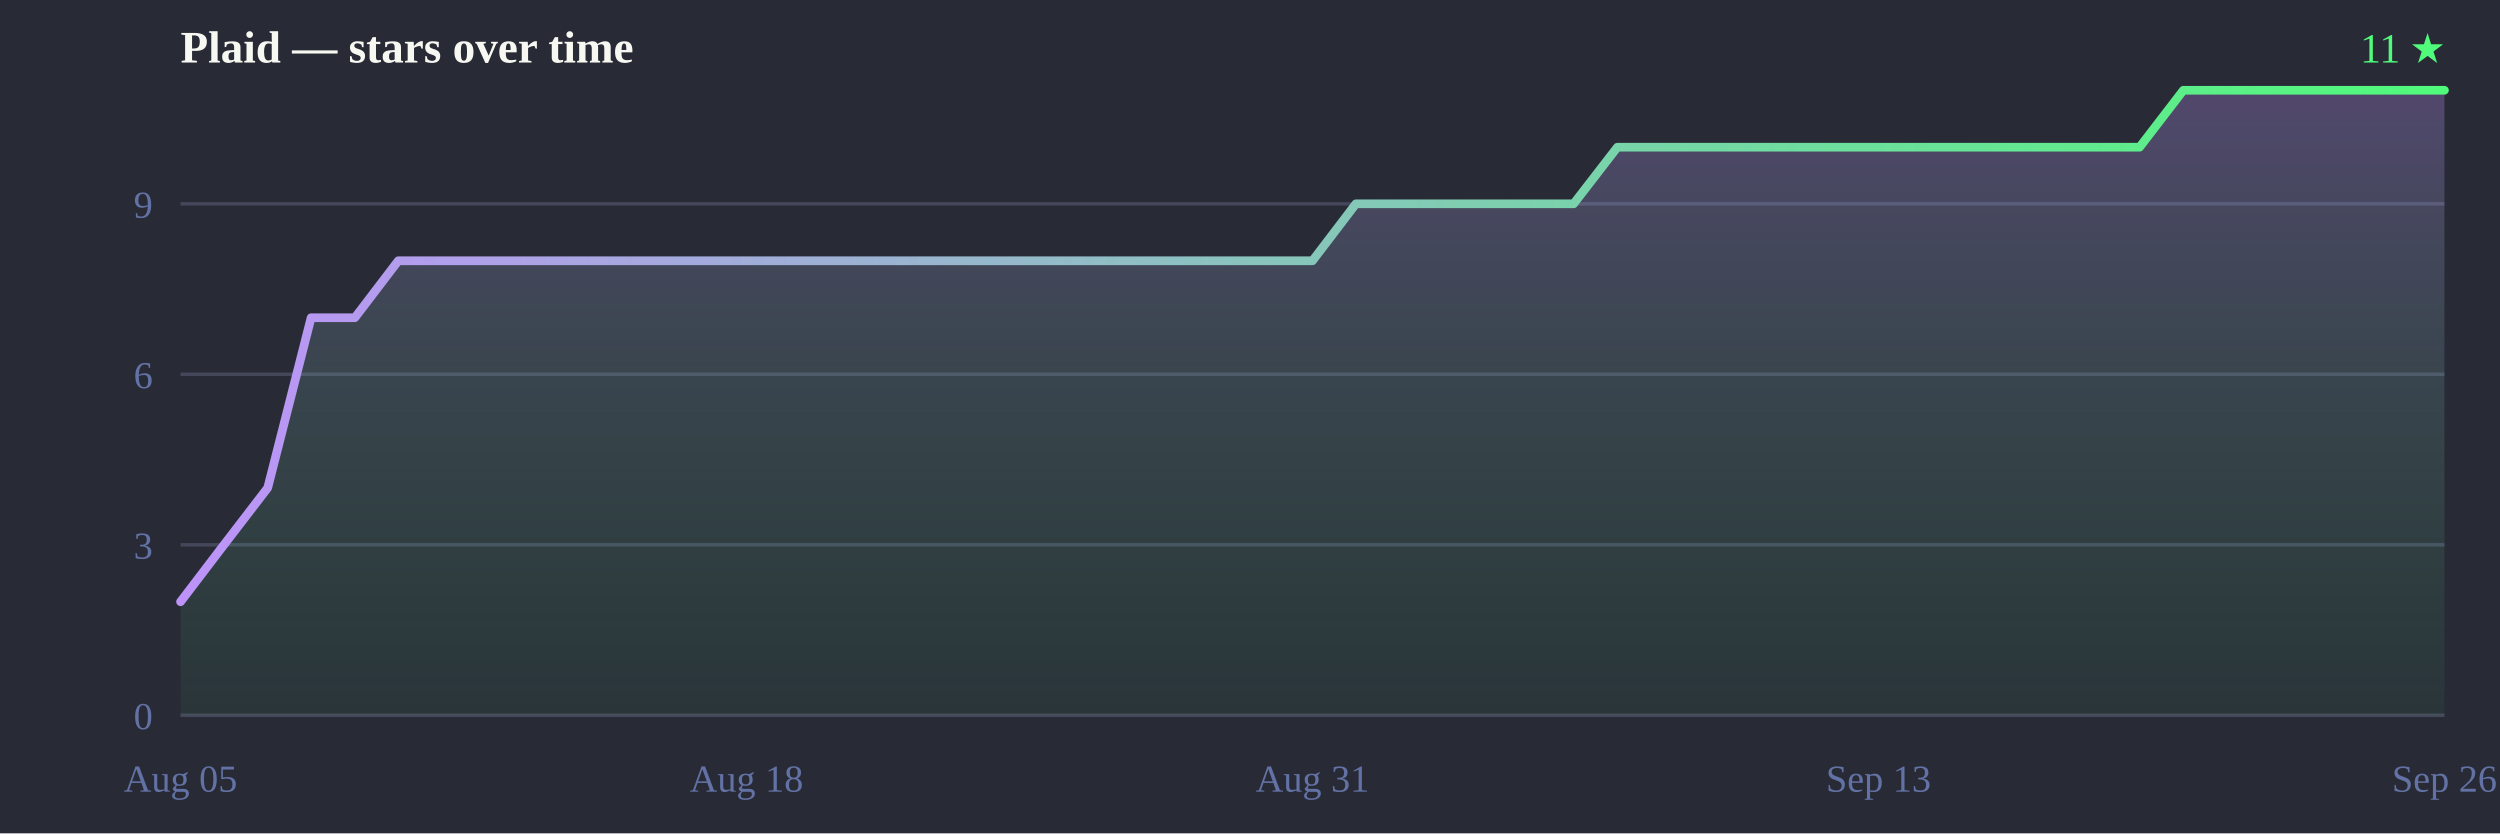
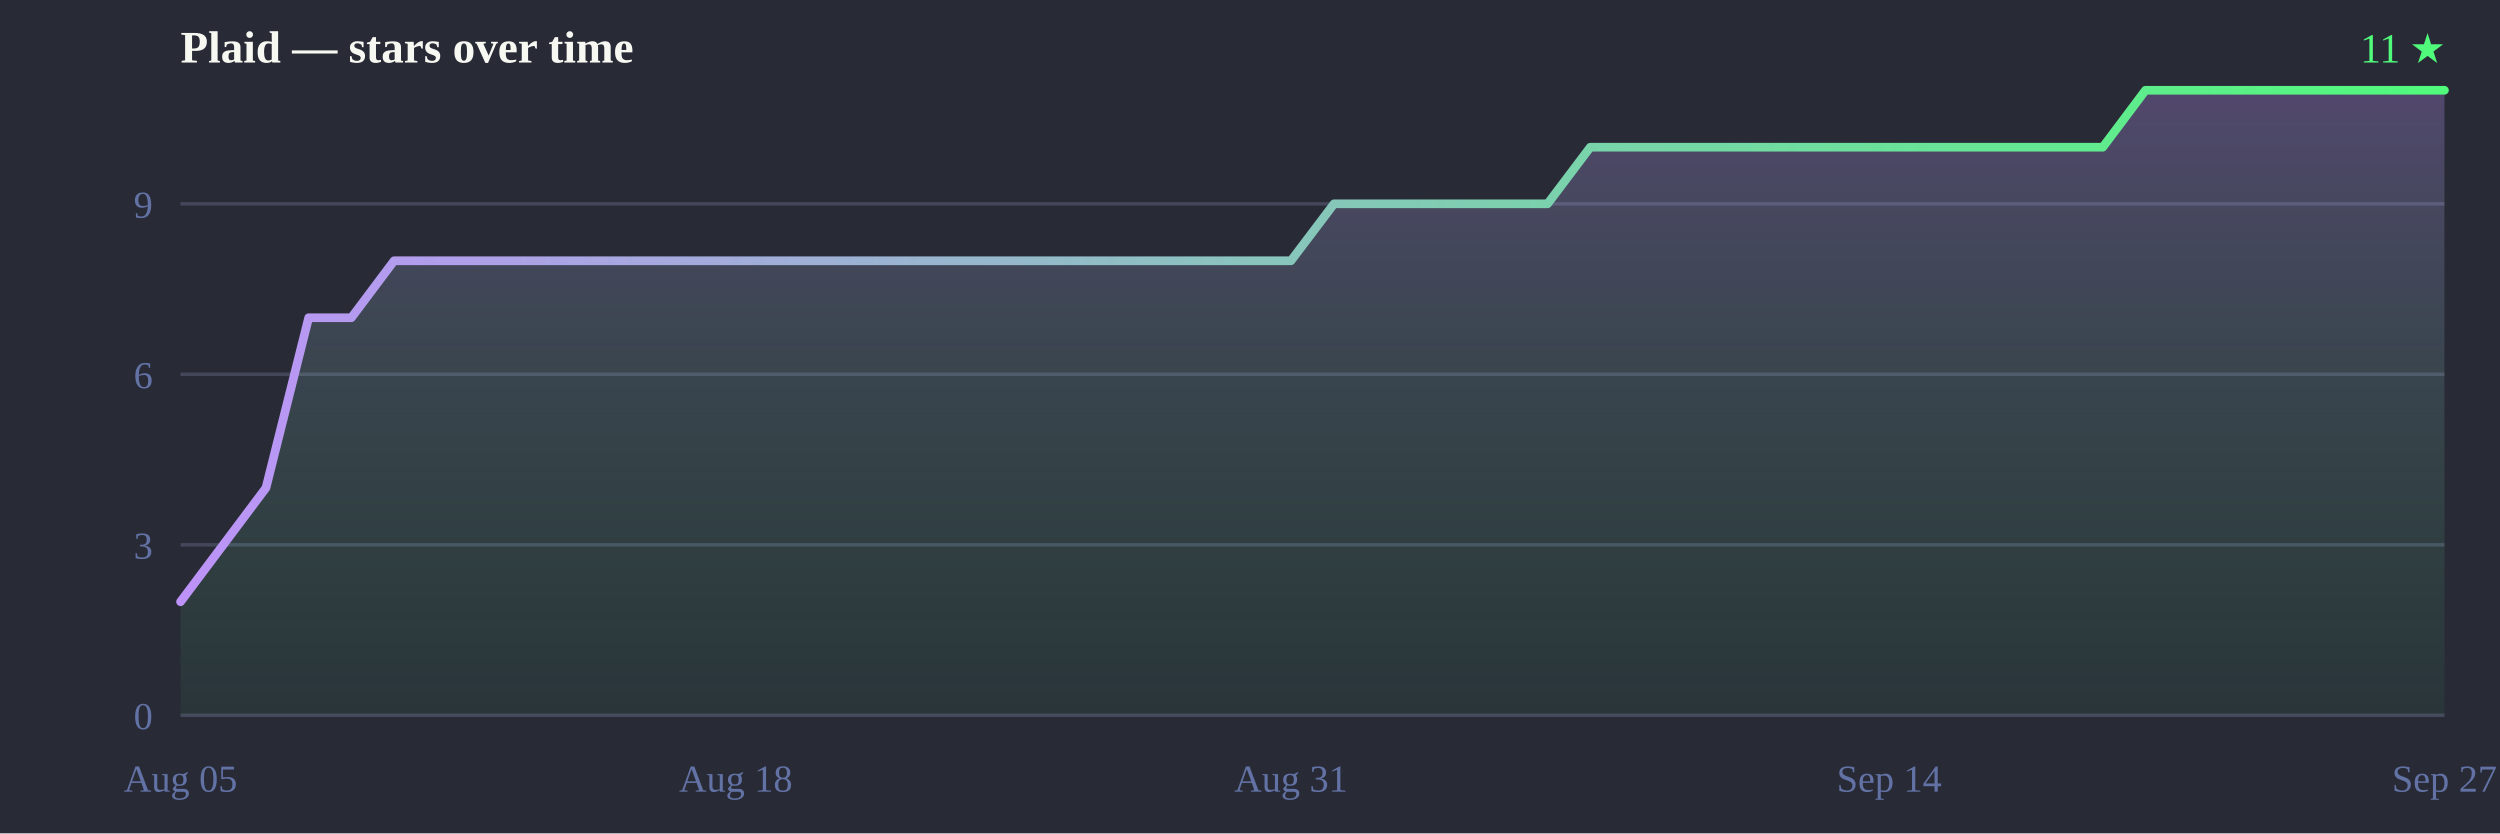
<svg xmlns="http://www.w3.org/2000/svg" width="720" height="240" viewBox="0 0 720 240">
  <defs>
    <linearGradient id="line" x1="0" y1="0" x2="1" y2="0">
      <stop offset="0%" stop-color="#bd93f9" />
      <stop offset="100%" stop-color="#50fa7b" />
    </linearGradient>
    <linearGradient id="fill" x1="0" y1="0" x2="0" y2="1">
      <stop offset="0%" stop-color="#bd93f9" stop-opacity="0.28" />
      <stop offset="100%" stop-color="#50fa7b" stop-opacity="0.05" />
    </linearGradient>
  </defs>
  <rect width="720" height="240" fill="#282a36" />
  <text x="52" y="18" font-size="13" font-weight="bold" fill="#f8f8f2">Plaid — stars over time</text>
  <text x="704" y="18" text-anchor="end" font-size="12" fill="#50fa7b">11 ★</text>
  <line x1="52" y1="206.0" x2="704" y2="206.0" stroke="#44475a" stroke-width="1" />
  <line x1="52" y1="156.9" x2="704" y2="156.9" stroke="#44475a" stroke-width="1" />
  <line x1="52" y1="107.8" x2="704" y2="107.8" stroke="#44475a" stroke-width="1" />
  <line x1="52" y1="58.7" x2="704" y2="58.7" stroke="#44475a" stroke-width="1" />
  <text x="44" y="210.0" text-anchor="end" font-size="11" fill="#6272a4">0</text>
  <text x="44" y="160.9" text-anchor="end" font-size="11" fill="#6272a4">3</text>
  <text x="44" y="111.8" text-anchor="end" font-size="11" fill="#6272a4">6</text>
  <text x="44" y="62.7" text-anchor="end" font-size="11" fill="#6272a4">9</text>
  <text x="52.0" y="228" text-anchor="middle" font-size="11" fill="#6272a4">Aug 05</text>
-   <text x="215.0" y="228" text-anchor="middle" font-size="11" fill="#6272a4">Aug 18</text>
-   <text x="378.0" y="228" text-anchor="middle" font-size="11" fill="#6272a4">Aug 31</text>
-   <text x="541.0" y="228" text-anchor="middle" font-size="11" fill="#6272a4">Sep 13</text>
-   <text x="704.0" y="228" text-anchor="middle" font-size="11" fill="#6272a4">Sep 26</text>
-   <path d="M52.0,206.0 L52.0,173.3 L64.5,156.9 L77.1,140.5 L89.6,91.5 L102.2,91.5 L114.7,75.1 L127.2,75.1 L139.8,75.1 L152.3,75.1 L164.8,75.1 L177.4,75.1 L189.9,75.1 L202.5,75.1 L215.0,75.1 L227.5,75.1 L240.1,75.1 L252.6,75.1 L265.2,75.1 L277.7,75.1 L290.2,75.1 L302.8,75.1 L315.3,75.1 L327.8,75.1 L340.4,75.1 L352.9,75.1 L365.5,75.1 L378.0,75.1 L390.5,58.7 L403.1,58.7 L415.6,58.7 L428.2,58.7 L440.7,58.7 L453.2,58.7 L465.8,42.4 L478.3,42.4 L490.8,42.4 L503.4,42.4 L515.9,42.4 L528.5,42.4 L541.0,42.4 L553.5,42.4 L566.1,42.4 L578.6,42.4 L591.2,42.4 L603.7,42.4 L616.2,42.4 L628.8,26.0 L641.3,26.0 L653.8,26.0 L666.4,26.0 L678.9,26.0 L691.5,26.0 L704.0,26.0 L704.0,26.0 L704.0,206.0 Z" fill="url(#fill)" />
-   <path d="M52.0,173.3 64.5,156.9 77.1,140.5 89.6,91.5 102.2,91.5 114.7,75.1 127.2,75.1 139.8,75.1 152.3,75.1 164.8,75.1 177.4,75.1 189.9,75.1 202.5,75.1 215.0,75.1 227.5,75.1 240.1,75.1 252.6,75.1 265.2,75.1 277.7,75.1 290.2,75.1 302.8,75.1 315.3,75.1 327.8,75.1 340.4,75.1 352.9,75.1 365.5,75.1 378.0,75.1 390.5,58.7 403.1,58.7 415.6,58.7 428.2,58.7 440.7,58.7 453.2,58.7 465.8,42.4 478.3,42.4 490.8,42.4 503.4,42.4 515.9,42.4 528.5,42.4 541.0,42.4 553.5,42.4 566.1,42.4 578.6,42.4 591.2,42.4 603.7,42.4 616.2,42.4 628.8,26.0 641.3,26.0 653.8,26.0 666.4,26.0 678.9,26.0 691.5,26.0 704.0,26.0 704.0,26.0" fill="none" stroke="url(#line)" stroke-width="2.5" stroke-linejoin="round" stroke-linecap="round" />
+   <text x="211.9" y="228" text-anchor="middle" font-size="11" fill="#6272a4">Aug 18</text>
+   <text x="371.8" y="228" text-anchor="middle" font-size="11" fill="#6272a4">Aug 31</text>
+   <text x="544.1" y="228" text-anchor="middle" font-size="11" fill="#6272a4">Sep 14</text>
+   <text x="704.0" y="228" text-anchor="middle" font-size="11" fill="#6272a4">Sep 27</text>
+   <path d="M52.0,206.0 L52.0,173.3 L64.3,156.9 L76.6,140.5 L88.9,91.5 L101.2,91.5 L113.5,75.1 L125.8,75.1 L138.1,75.1 L150.4,75.1 L162.7,75.1 L175.0,75.1 L187.3,75.1 L199.6,75.1 L211.9,75.1 L224.2,75.1 L236.5,75.1 L248.8,75.1 L261.1,75.1 L273.4,75.1 L285.7,75.1 L298.0,75.1 L310.3,75.1 L322.6,75.1 L334.9,75.1 L347.2,75.1 L359.5,75.1 L371.8,75.1 L384.2,58.7 L396.5,58.7 L408.8,58.7 L421.1,58.7 L433.4,58.7 L445.7,58.7 L458.0,42.4 L470.3,42.4 L482.6,42.4 L494.9,42.4 L507.2,42.4 L519.5,42.4 L531.8,42.4 L544.1,42.4 L556.4,42.4 L568.7,42.4 L581.0,42.4 L593.3,42.4 L605.6,42.4 L617.9,26.0 L630.2,26.0 L642.5,26.0 L654.8,26.0 L667.1,26.0 L679.4,26.0 L691.7,26.0 L704.0,26.0 L704.0,26.0 L704.0,206.0 Z" fill="url(#fill)" />
+   <path d="M52.0,173.3 64.3,156.9 76.6,140.5 88.9,91.5 101.2,91.5 113.5,75.1 125.8,75.1 138.1,75.1 150.4,75.1 162.7,75.1 175.0,75.1 187.3,75.1 199.6,75.1 211.9,75.1 224.2,75.1 236.5,75.1 248.8,75.1 261.1,75.1 273.4,75.1 285.7,75.1 298.0,75.1 310.3,75.1 322.6,75.1 334.9,75.1 347.2,75.1 359.5,75.1 371.8,75.1 384.2,58.7 396.5,58.7 408.8,58.7 421.1,58.7 433.4,58.7 445.7,58.7 458.0,42.4 470.3,42.4 482.6,42.4 494.9,42.4 507.2,42.4 519.5,42.4 531.8,42.4 544.1,42.4 556.4,42.4 568.7,42.4 581.0,42.4 593.3,42.4 605.6,42.4 617.9,26.0 630.2,26.0 642.5,26.0 654.8,26.0 667.1,26.0 679.4,26.0 691.7,26.0 704.0,26.0 704.0,26.0" fill="none" stroke="url(#line)" stroke-width="2.5" stroke-linejoin="round" stroke-linecap="round" />
</svg>
